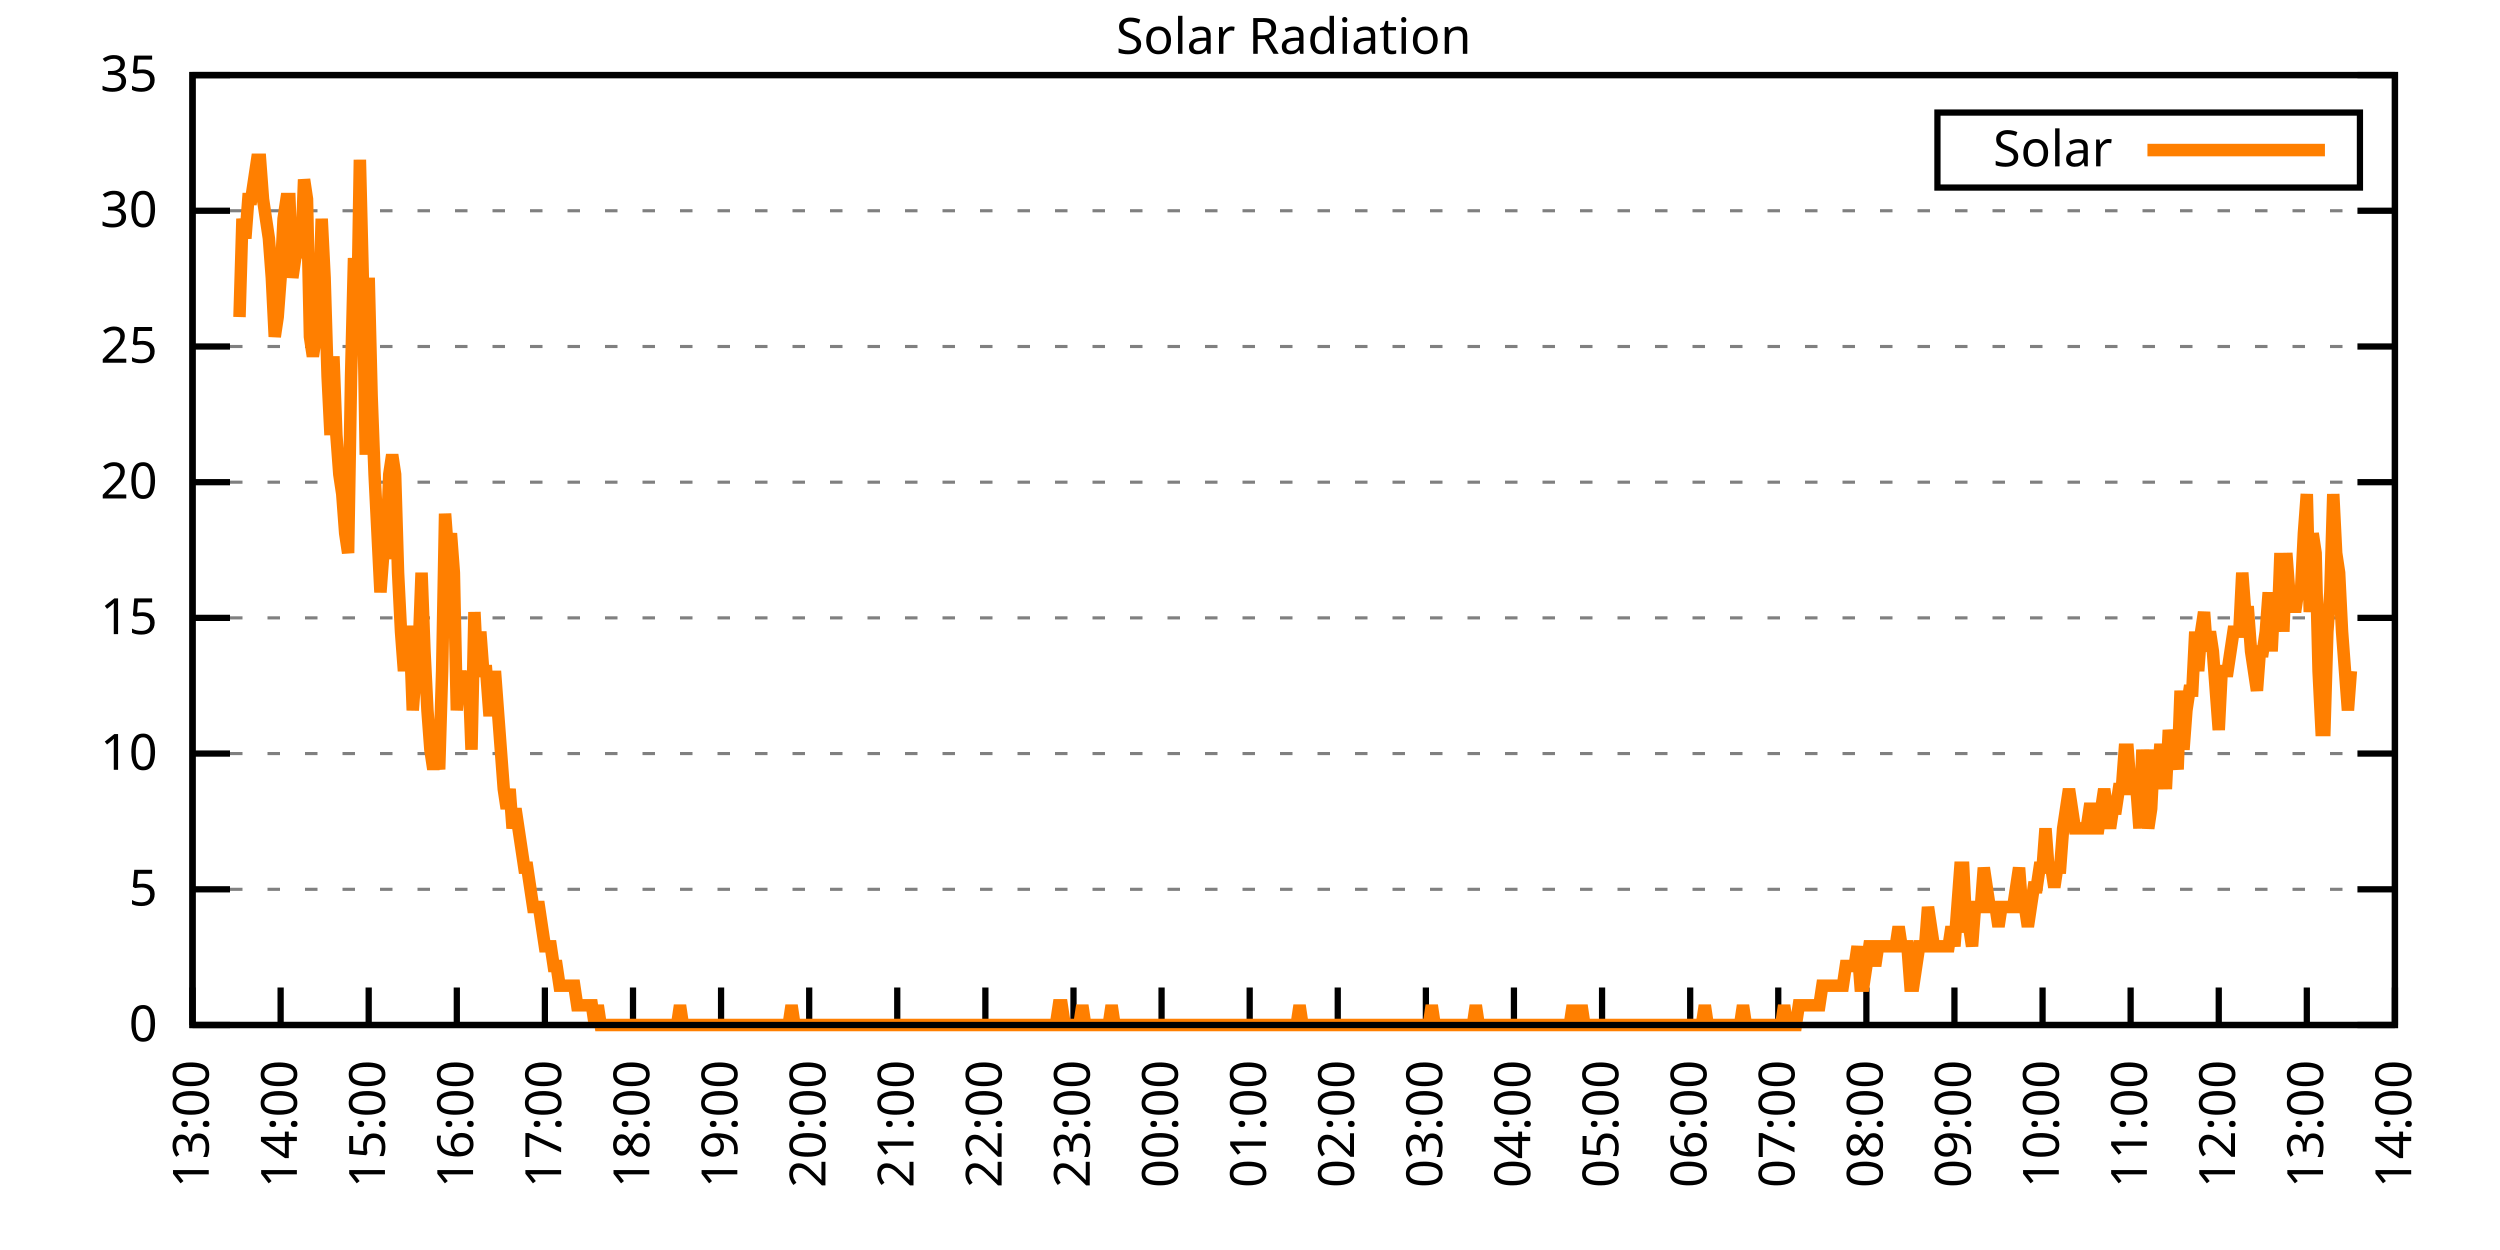
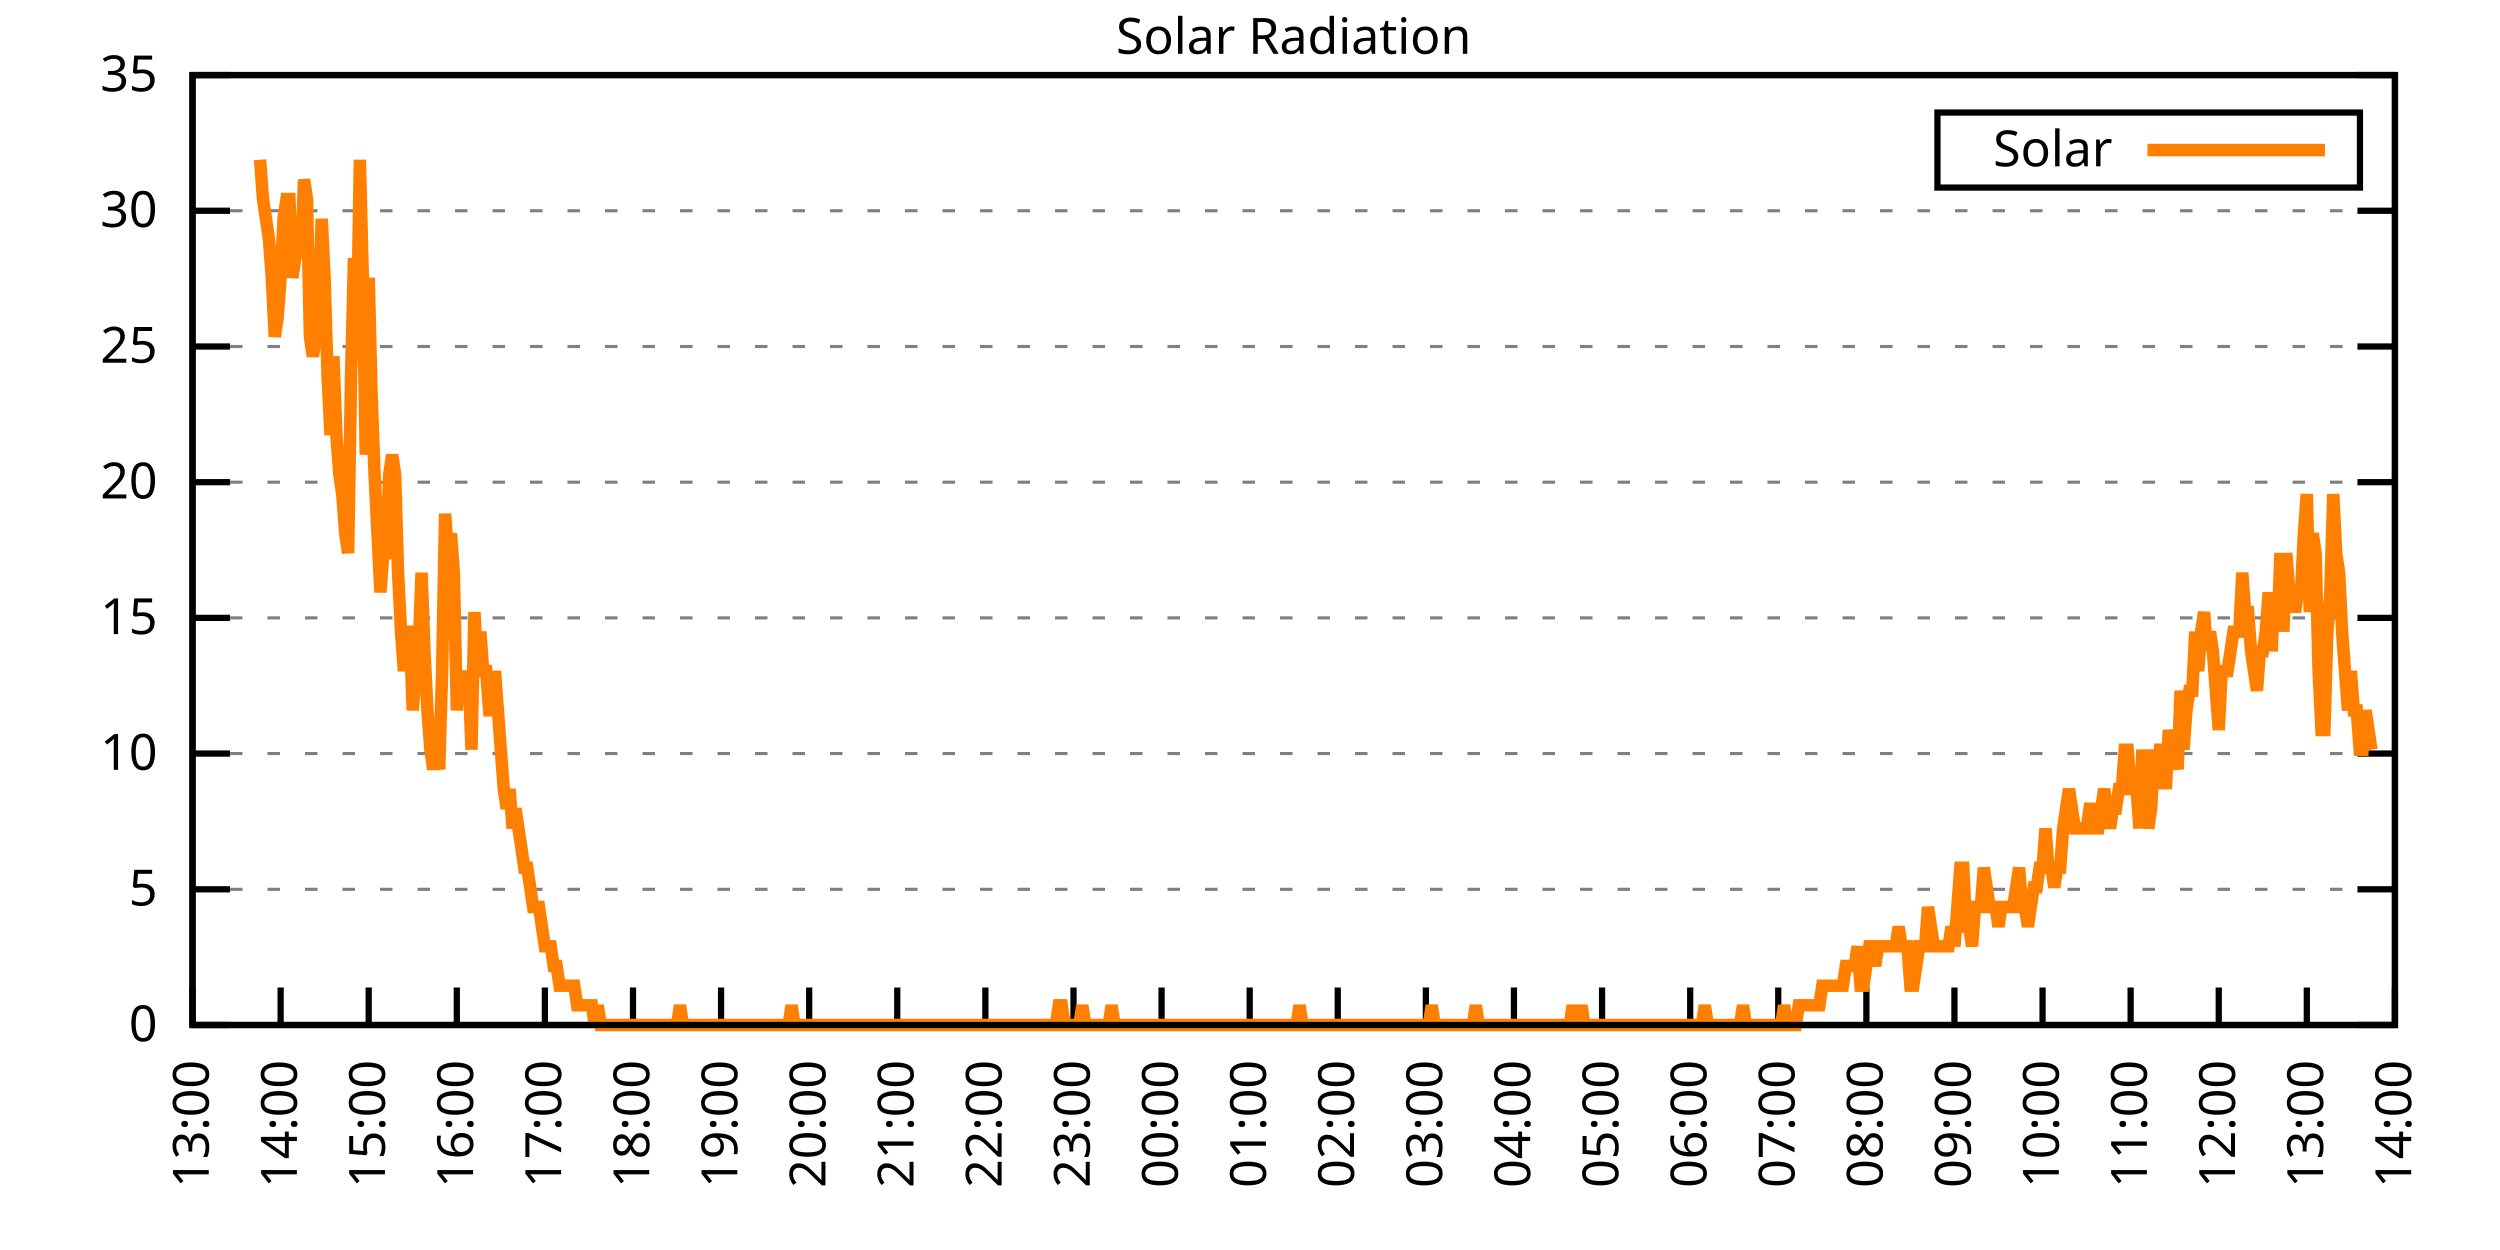
<svg xmlns="http://www.w3.org/2000/svg" xmlns:xlink="http://www.w3.org/1999/xlink" width="400" height="200" viewBox="0 0 400 200">
  <g id="gnuplot_canvas">
    <rect x="0" y="0" width="400" height="200" fill="none" />
    <defs>
      <circle id="gpDot" r="0.5" stroke-width="0.5" stroke="currentColor" />
      <path id="gpPt0" stroke-width="0.333" stroke="currentColor" d="M-1,0 h2 M0,-1 v2" />
      <path id="gpPt1" stroke-width="0.333" stroke="currentColor" d="M-1,-1 L1,1 M1,-1 L-1,1" />
      <path id="gpPt2" stroke-width="0.333" stroke="currentColor" d="M-1,0 L1,0 M0,-1 L0,1 M-1,-1 L1,1 M-1,1 L1,-1" />
      <rect id="gpPt3" stroke-width="0.333" stroke="currentColor" x="-1" y="-1" width="2" height="2" />
      <rect id="gpPt4" stroke-width="0.333" stroke="currentColor" fill="currentColor" x="-1" y="-1" width="2" height="2" />
      <circle id="gpPt5" stroke-width="0.333" stroke="currentColor" cx="0" cy="0" r="1" />
      <use xlink:href="#gpPt5" id="gpPt6" fill="currentColor" stroke="none" />
      <path id="gpPt7" stroke-width="0.333" stroke="currentColor" d="M0,-1.33 L-1.33,0.67 L1.33,0.67 z" />
      <use xlink:href="#gpPt7" id="gpPt8" fill="currentColor" stroke="none" />
      <use xlink:href="#gpPt7" id="gpPt9" stroke="currentColor" transform="rotate(180)" />
      <use xlink:href="#gpPt9" id="gpPt10" fill="currentColor" stroke="none" />
      <use xlink:href="#gpPt3" id="gpPt11" stroke="currentColor" transform="rotate(45)" />
      <use xlink:href="#gpPt11" id="gpPt12" fill="currentColor" stroke="none" />
      <path id="gpPt13" stroke-width="0.333" stroke="currentColor" d="M0,1.330 L1.265,0.411 L0.782,-1.067 L-0.782,-1.076 L-1.265,0.411 z" />
      <use xlink:href="#gpPt13" id="gpPt14" fill="currentColor" stroke="none" />
      <filter id="textbox" filterUnits="objectBoundingBox" x="0" y="0" height="1" width="1">
        <feFlood flood-color="white" flood-opacity="1" result="bgnd" />
        <feComposite in="SourceGraphic" in2="bgnd" operator="atop" />
      </filter>
      <filter id="greybox" filterUnits="objectBoundingBox" x="0" y="0" height="1" width="1">
        <feFlood flood-color="lightgrey" flood-opacity="1" result="grey" />
        <feComposite in="SourceGraphic" in2="grey" operator="atop" />
      </filter>
    </defs>
    <g fill="none" color="white" stroke="currentColor" stroke-width="1.00" stroke-linecap="butt" stroke-linejoin="miter">
</g>
    <g fill="none" color="black" stroke="currentColor" stroke-width="1.00" stroke-linecap="butt" stroke-linejoin="miter">
      <g stroke="none" shape-rendering="crispEdges">
        <polygon fill="rgb(255, 255, 255)" points="30.80,164.00 383.18,164.00 383.18,12.02 30.80,12.02 " />
      </g>
    </g>
    <g fill="none" color="black" stroke="currentColor" stroke-width="1.00" stroke-linecap="butt" stroke-linejoin="miter">
</g>
    <g fill="none" color="black" stroke="black" stroke-width="0.50" stroke-linecap="butt" stroke-linejoin="miter">
</g>
    <g fill="none" color="gray" stroke="currentColor" stroke-width="0.50" stroke-linecap="butt" stroke-linejoin="miter">
      <path stroke="gray" stroke-dasharray="2,4" class="gridline" d="M30.80,164.00 L383.19,164.00  " />
    </g>
    <g fill="none" color="gray" stroke="gray" stroke-width="1.00" stroke-linecap="butt" stroke-linejoin="miter">
</g>
    <g fill="none" color="black" stroke="currentColor" stroke-width="1.00" stroke-linecap="butt" stroke-linejoin="miter">
      <path stroke="black" d="M30.80,164.00 L36.80,164.00 M383.19,164.00 L377.19,164.00  " />
      <g transform="translate(25.20,166.60)" stroke="none" fill="black" font-family="Sans" font-size="8.00" text-anchor="end">
        <text>
          <tspan font-family="Sans"> 0</tspan>
        </text>
      </g>
    </g>
    <g fill="none" color="black" stroke="currentColor" stroke-width="1.00" stroke-linecap="butt" stroke-linejoin="miter">
</g>
    <g fill="none" color="black" stroke="black" stroke-width="0.50" stroke-linecap="butt" stroke-linejoin="miter">
</g>
    <g fill="none" color="gray" stroke="currentColor" stroke-width="0.50" stroke-linecap="butt" stroke-linejoin="miter">
      <path stroke="gray" stroke-dasharray="2,4" class="gridline" d="M30.80,142.29 L383.19,142.29  " />
    </g>
    <g fill="none" color="gray" stroke="gray" stroke-width="1.00" stroke-linecap="butt" stroke-linejoin="miter">
</g>
    <g fill="none" color="black" stroke="currentColor" stroke-width="1.00" stroke-linecap="butt" stroke-linejoin="miter">
      <path stroke="black" d="M30.80,142.29 L36.80,142.29 M383.19,142.29 L377.19,142.29  " />
      <g transform="translate(25.20,144.89)" stroke="none" fill="black" font-family="Sans" font-size="8.00" text-anchor="end">
        <text>
          <tspan font-family="Sans"> 5</tspan>
        </text>
      </g>
    </g>
    <g fill="none" color="black" stroke="currentColor" stroke-width="1.00" stroke-linecap="butt" stroke-linejoin="miter">
</g>
    <g fill="none" color="black" stroke="black" stroke-width="0.50" stroke-linecap="butt" stroke-linejoin="miter">
</g>
    <g fill="none" color="gray" stroke="currentColor" stroke-width="0.50" stroke-linecap="butt" stroke-linejoin="miter">
      <path stroke="gray" stroke-dasharray="2,4" class="gridline" d="M30.80,120.57 L383.19,120.57  " />
    </g>
    <g fill="none" color="gray" stroke="gray" stroke-width="1.00" stroke-linecap="butt" stroke-linejoin="miter">
</g>
    <g fill="none" color="black" stroke="currentColor" stroke-width="1.00" stroke-linecap="butt" stroke-linejoin="miter">
      <path stroke="black" d="M30.80,120.57 L36.80,120.57 M383.19,120.57 L377.19,120.57  " />
      <g transform="translate(25.20,123.17)" stroke="none" fill="black" font-family="Sans" font-size="8.00" text-anchor="end">
        <text>
          <tspan font-family="Sans"> 10</tspan>
        </text>
      </g>
    </g>
    <g fill="none" color="black" stroke="currentColor" stroke-width="1.00" stroke-linecap="butt" stroke-linejoin="miter">
</g>
    <g fill="none" color="black" stroke="black" stroke-width="0.50" stroke-linecap="butt" stroke-linejoin="miter">
</g>
    <g fill="none" color="gray" stroke="currentColor" stroke-width="0.50" stroke-linecap="butt" stroke-linejoin="miter">
      <path stroke="gray" stroke-dasharray="2,4" class="gridline" d="M30.80,98.86 L383.19,98.86  " />
    </g>
    <g fill="none" color="gray" stroke="gray" stroke-width="1.00" stroke-linecap="butt" stroke-linejoin="miter">
</g>
    <g fill="none" color="black" stroke="currentColor" stroke-width="1.00" stroke-linecap="butt" stroke-linejoin="miter">
      <path stroke="black" d="M30.80,98.86 L36.80,98.86 M383.19,98.86 L377.19,98.86  " />
      <g transform="translate(25.20,101.46)" stroke="none" fill="black" font-family="Sans" font-size="8.00" text-anchor="end">
        <text>
          <tspan font-family="Sans"> 15</tspan>
        </text>
      </g>
    </g>
    <g fill="none" color="black" stroke="currentColor" stroke-width="1.00" stroke-linecap="butt" stroke-linejoin="miter">
</g>
    <g fill="none" color="black" stroke="black" stroke-width="0.50" stroke-linecap="butt" stroke-linejoin="miter">
</g>
    <g fill="none" color="gray" stroke="currentColor" stroke-width="0.50" stroke-linecap="butt" stroke-linejoin="miter">
      <path stroke="gray" stroke-dasharray="2,4" class="gridline" d="M30.80,77.15 L383.19,77.15  " />
    </g>
    <g fill="none" color="gray" stroke="gray" stroke-width="1.00" stroke-linecap="butt" stroke-linejoin="miter">
</g>
    <g fill="none" color="black" stroke="currentColor" stroke-width="1.00" stroke-linecap="butt" stroke-linejoin="miter">
      <path stroke="black" d="M30.80,77.15 L36.80,77.15 M383.19,77.15 L377.19,77.15  " />
      <g transform="translate(25.20,79.75)" stroke="none" fill="black" font-family="Sans" font-size="8.00" text-anchor="end">
        <text>
          <tspan font-family="Sans"> 20</tspan>
        </text>
      </g>
    </g>
    <g fill="none" color="black" stroke="currentColor" stroke-width="1.00" stroke-linecap="butt" stroke-linejoin="miter">
</g>
    <g fill="none" color="black" stroke="black" stroke-width="0.50" stroke-linecap="butt" stroke-linejoin="miter">
</g>
    <g fill="none" color="gray" stroke="currentColor" stroke-width="0.50" stroke-linecap="butt" stroke-linejoin="miter">
      <path stroke="gray" stroke-dasharray="2,4" class="gridline" d="M30.80,55.44 L383.19,55.44  " />
    </g>
    <g fill="none" color="gray" stroke="gray" stroke-width="1.00" stroke-linecap="butt" stroke-linejoin="miter">
</g>
    <g fill="none" color="black" stroke="currentColor" stroke-width="1.00" stroke-linecap="butt" stroke-linejoin="miter">
      <path stroke="black" d="M30.80,55.44 L36.80,55.44 M383.19,55.44 L377.19,55.44  " />
      <g transform="translate(25.20,58.04)" stroke="none" fill="black" font-family="Sans" font-size="8.00" text-anchor="end">
        <text>
          <tspan font-family="Sans"> 25</tspan>
        </text>
      </g>
    </g>
    <g fill="none" color="black" stroke="currentColor" stroke-width="1.00" stroke-linecap="butt" stroke-linejoin="miter">
</g>
    <g fill="none" color="black" stroke="black" stroke-width="0.50" stroke-linecap="butt" stroke-linejoin="miter">
</g>
    <g fill="none" color="gray" stroke="currentColor" stroke-width="0.50" stroke-linecap="butt" stroke-linejoin="miter">
      <path stroke="gray" stroke-dasharray="2,4" class="gridline" d="M30.80,33.72 L383.19,33.72  " />
    </g>
    <g fill="none" color="gray" stroke="gray" stroke-width="1.00" stroke-linecap="butt" stroke-linejoin="miter">
</g>
    <g fill="none" color="black" stroke="currentColor" stroke-width="1.00" stroke-linecap="butt" stroke-linejoin="miter">
      <path stroke="black" d="M30.80,33.72 L36.80,33.72 M383.19,33.72 L377.19,33.72  " />
      <g transform="translate(25.20,36.32)" stroke="none" fill="black" font-family="Sans" font-size="8.00" text-anchor="end">
        <text>
          <tspan font-family="Sans"> 30</tspan>
        </text>
      </g>
    </g>
    <g fill="none" color="black" stroke="currentColor" stroke-width="1.00" stroke-linecap="butt" stroke-linejoin="miter">
</g>
    <g fill="none" color="black" stroke="black" stroke-width="0.50" stroke-linecap="butt" stroke-linejoin="miter">
</g>
    <g fill="none" color="gray" stroke="currentColor" stroke-width="0.50" stroke-linecap="butt" stroke-linejoin="miter">
      <path stroke="gray" stroke-dasharray="2,4" class="gridline" d="M30.80,12.01 L383.19,12.01  " />
    </g>
    <g fill="none" color="gray" stroke="gray" stroke-width="1.00" stroke-linecap="butt" stroke-linejoin="miter">
</g>
    <g fill="none" color="black" stroke="currentColor" stroke-width="1.00" stroke-linecap="butt" stroke-linejoin="miter">
      <path stroke="black" d="M30.80,12.01 L36.80,12.01 M383.19,12.01 L377.19,12.01  " />
      <g transform="translate(25.20,14.61)" stroke="none" fill="black" font-family="Sans" font-size="8.00" text-anchor="end">
        <text>
          <tspan font-family="Sans"> 35</tspan>
        </text>
      </g>
    </g>
    <g fill="none" color="black" stroke="currentColor" stroke-width="1.00" stroke-linecap="butt" stroke-linejoin="miter">
      <path stroke="black" d="M30.80,164.00 L30.80,158.00  " />
      <g transform="translate(33.40,169.60) rotate(270.00)" stroke="none" fill="black" font-family="Sans" font-size="8.00" text-anchor="end">
        <text>
          <tspan font-family="Sans">13:00</tspan>
        </text>
      </g>
    </g>
    <g fill="none" color="black" stroke="currentColor" stroke-width="1.00" stroke-linecap="butt" stroke-linejoin="miter">
      <path stroke="black" d="M44.90,164.00 L44.90,158.00  " />
      <g transform="translate(47.50,169.60) rotate(270.00)" stroke="none" fill="black" font-family="Sans" font-size="8.00" text-anchor="end">
        <text>
          <tspan font-family="Sans">14:00</tspan>
        </text>
      </g>
    </g>
    <g fill="none" color="black" stroke="currentColor" stroke-width="1.00" stroke-linecap="butt" stroke-linejoin="miter">
      <path stroke="black" d="M58.99,164.00 L58.99,158.00  " />
      <g transform="translate(61.59,169.60) rotate(270.00)" stroke="none" fill="black" font-family="Sans" font-size="8.00" text-anchor="end">
        <text>
          <tspan font-family="Sans">15:00</tspan>
        </text>
      </g>
    </g>
    <g fill="none" color="black" stroke="currentColor" stroke-width="1.00" stroke-linecap="butt" stroke-linejoin="miter">
      <path stroke="black" d="M73.09,164.00 L73.09,158.00  " />
      <g transform="translate(75.69,169.60) rotate(270.00)" stroke="none" fill="black" font-family="Sans" font-size="8.00" text-anchor="end">
        <text>
          <tspan font-family="Sans">16:00</tspan>
        </text>
      </g>
    </g>
    <g fill="none" color="black" stroke="currentColor" stroke-width="1.00" stroke-linecap="butt" stroke-linejoin="miter">
      <path stroke="black" d="M87.18,164.00 L87.18,158.00  " />
      <g transform="translate(89.78,169.60) rotate(270.00)" stroke="none" fill="black" font-family="Sans" font-size="8.00" text-anchor="end">
        <text>
          <tspan font-family="Sans">17:00</tspan>
        </text>
      </g>
    </g>
    <g fill="none" color="black" stroke="currentColor" stroke-width="1.00" stroke-linecap="butt" stroke-linejoin="miter">
      <path stroke="black" d="M101.28,164.00 L101.28,158.00  " />
      <g transform="translate(103.88,169.60) rotate(270.00)" stroke="none" fill="black" font-family="Sans" font-size="8.00" text-anchor="end">
        <text>
          <tspan font-family="Sans">18:00</tspan>
        </text>
      </g>
    </g>
    <g fill="none" color="black" stroke="currentColor" stroke-width="1.00" stroke-linecap="butt" stroke-linejoin="miter">
      <path stroke="black" d="M115.37,164.00 L115.37,158.00  " />
      <g transform="translate(117.97,169.60) rotate(270.00)" stroke="none" fill="black" font-family="Sans" font-size="8.00" text-anchor="end">
        <text>
          <tspan font-family="Sans">19:00</tspan>
        </text>
      </g>
    </g>
    <g fill="none" color="black" stroke="currentColor" stroke-width="1.00" stroke-linecap="butt" stroke-linejoin="miter">
      <path stroke="black" d="M129.47,164.00 L129.47,158.00  " />
      <g transform="translate(132.07,169.60) rotate(270.00)" stroke="none" fill="black" font-family="Sans" font-size="8.00" text-anchor="end">
        <text>
          <tspan font-family="Sans">20:00</tspan>
        </text>
      </g>
    </g>
    <g fill="none" color="black" stroke="currentColor" stroke-width="1.00" stroke-linecap="butt" stroke-linejoin="miter">
      <path stroke="black" d="M143.56,164.00 L143.56,158.00  " />
      <g transform="translate(146.16,169.60) rotate(270.00)" stroke="none" fill="black" font-family="Sans" font-size="8.00" text-anchor="end">
        <text>
          <tspan font-family="Sans">21:00</tspan>
        </text>
      </g>
    </g>
    <g fill="none" color="black" stroke="currentColor" stroke-width="1.00" stroke-linecap="butt" stroke-linejoin="miter">
      <path stroke="black" d="M157.66,164.00 L157.66,158.00  " />
      <g transform="translate(160.26,169.60) rotate(270.00)" stroke="none" fill="black" font-family="Sans" font-size="8.00" text-anchor="end">
        <text>
          <tspan font-family="Sans">22:00</tspan>
        </text>
      </g>
    </g>
    <g fill="none" color="black" stroke="currentColor" stroke-width="1.00" stroke-linecap="butt" stroke-linejoin="miter">
      <path stroke="black" d="M171.76,164.00 L171.76,158.00  " />
      <g transform="translate(174.36,169.60) rotate(270.00)" stroke="none" fill="black" font-family="Sans" font-size="8.00" text-anchor="end">
        <text>
          <tspan font-family="Sans">23:00</tspan>
        </text>
      </g>
    </g>
    <g fill="none" color="black" stroke="currentColor" stroke-width="1.00" stroke-linecap="butt" stroke-linejoin="miter">
      <path stroke="black" d="M185.85,164.00 L185.85,158.00  " />
      <g transform="translate(188.45,169.60) rotate(270.00)" stroke="none" fill="black" font-family="Sans" font-size="8.00" text-anchor="end">
        <text>
          <tspan font-family="Sans">00:00</tspan>
        </text>
      </g>
    </g>
    <g fill="none" color="black" stroke="currentColor" stroke-width="1.00" stroke-linecap="butt" stroke-linejoin="miter">
      <path stroke="black" d="M199.95,164.00 L199.95,158.00  " />
      <g transform="translate(202.55,169.60) rotate(270.00)" stroke="none" fill="black" font-family="Sans" font-size="8.00" text-anchor="end">
        <text>
          <tspan font-family="Sans">01:00</tspan>
        </text>
      </g>
    </g>
    <g fill="none" color="black" stroke="currentColor" stroke-width="1.00" stroke-linecap="butt" stroke-linejoin="miter">
      <path stroke="black" d="M214.04,164.00 L214.04,158.00  " />
      <g transform="translate(216.64,169.60) rotate(270.00)" stroke="none" fill="black" font-family="Sans" font-size="8.00" text-anchor="end">
        <text>
          <tspan font-family="Sans">02:00</tspan>
        </text>
      </g>
    </g>
    <g fill="none" color="black" stroke="currentColor" stroke-width="1.00" stroke-linecap="butt" stroke-linejoin="miter">
      <path stroke="black" d="M228.14,164.00 L228.14,158.00  " />
      <g transform="translate(230.74,169.60) rotate(270.00)" stroke="none" fill="black" font-family="Sans" font-size="8.00" text-anchor="end">
        <text>
          <tspan font-family="Sans">03:00</tspan>
        </text>
      </g>
    </g>
    <g fill="none" color="black" stroke="currentColor" stroke-width="1.00" stroke-linecap="butt" stroke-linejoin="miter">
      <path stroke="black" d="M242.23,164.00 L242.23,158.00  " />
      <g transform="translate(244.83,169.60) rotate(270.00)" stroke="none" fill="black" font-family="Sans" font-size="8.00" text-anchor="end">
        <text>
          <tspan font-family="Sans">04:00</tspan>
        </text>
      </g>
    </g>
    <g fill="none" color="black" stroke="currentColor" stroke-width="1.00" stroke-linecap="butt" stroke-linejoin="miter">
      <path stroke="black" d="M256.33,164.00 L256.33,158.00  " />
      <g transform="translate(258.93,169.60) rotate(270.00)" stroke="none" fill="black" font-family="Sans" font-size="8.00" text-anchor="end">
        <text>
          <tspan font-family="Sans">05:00</tspan>
        </text>
      </g>
    </g>
    <g fill="none" color="black" stroke="currentColor" stroke-width="1.00" stroke-linecap="butt" stroke-linejoin="miter">
      <path stroke="black" d="M270.43,164.00 L270.43,158.00  " />
      <g transform="translate(273.03,169.60) rotate(270.00)" stroke="none" fill="black" font-family="Sans" font-size="8.00" text-anchor="end">
        <text>
          <tspan font-family="Sans">06:00</tspan>
        </text>
      </g>
    </g>
    <g fill="none" color="black" stroke="currentColor" stroke-width="1.00" stroke-linecap="butt" stroke-linejoin="miter">
      <path stroke="black" d="M284.52,164.00 L284.52,158.00  " />
      <g transform="translate(287.12,169.60) rotate(270.00)" stroke="none" fill="black" font-family="Sans" font-size="8.00" text-anchor="end">
        <text>
          <tspan font-family="Sans">07:00</tspan>
        </text>
      </g>
    </g>
    <g fill="none" color="black" stroke="currentColor" stroke-width="1.00" stroke-linecap="butt" stroke-linejoin="miter">
      <path stroke="black" d="M298.62,164.00 L298.62,158.00  " />
      <g transform="translate(301.22,169.60) rotate(270.00)" stroke="none" fill="black" font-family="Sans" font-size="8.00" text-anchor="end">
        <text>
          <tspan font-family="Sans">08:00</tspan>
        </text>
      </g>
    </g>
    <g fill="none" color="black" stroke="currentColor" stroke-width="1.00" stroke-linecap="butt" stroke-linejoin="miter">
      <path stroke="black" d="M312.71,164.00 L312.71,158.00  " />
      <g transform="translate(315.31,169.60) rotate(270.00)" stroke="none" fill="black" font-family="Sans" font-size="8.00" text-anchor="end">
        <text>
          <tspan font-family="Sans">09:00</tspan>
        </text>
      </g>
    </g>
    <g fill="none" color="black" stroke="currentColor" stroke-width="1.00" stroke-linecap="butt" stroke-linejoin="miter">
      <path stroke="black" d="M326.81,164.00 L326.81,158.00  " />
      <g transform="translate(329.41,169.60) rotate(270.00)" stroke="none" fill="black" font-family="Sans" font-size="8.00" text-anchor="end">
        <text>
          <tspan font-family="Sans">10:00</tspan>
        </text>
      </g>
    </g>
    <g fill="none" color="black" stroke="currentColor" stroke-width="1.00" stroke-linecap="butt" stroke-linejoin="miter">
      <path stroke="black" d="M340.90,164.00 L340.90,158.00  " />
      <g transform="translate(343.50,169.60) rotate(270.00)" stroke="none" fill="black" font-family="Sans" font-size="8.00" text-anchor="end">
        <text>
          <tspan font-family="Sans">11:00</tspan>
        </text>
      </g>
    </g>
    <g fill="none" color="black" stroke="currentColor" stroke-width="1.00" stroke-linecap="butt" stroke-linejoin="miter">
      <path stroke="black" d="M355.00,164.00 L355.00,158.00  " />
      <g transform="translate(357.60,169.60) rotate(270.00)" stroke="none" fill="black" font-family="Sans" font-size="8.00" text-anchor="end">
        <text>
          <tspan font-family="Sans">12:00</tspan>
        </text>
      </g>
    </g>
    <g fill="none" color="black" stroke="currentColor" stroke-width="1.00" stroke-linecap="butt" stroke-linejoin="miter">
      <path stroke="black" d="M369.09,164.00 L369.09,158.00  " />
      <g transform="translate(371.69,169.60) rotate(270.00)" stroke="none" fill="black" font-family="Sans" font-size="8.00" text-anchor="end">
        <text>
          <tspan font-family="Sans">13:00</tspan>
        </text>
      </g>
    </g>
    <g fill="none" color="black" stroke="currentColor" stroke-width="1.00" stroke-linecap="butt" stroke-linejoin="miter">
      <path stroke="black" d="M383.19,164.00 L383.19,158.00  " />
      <g transform="translate(385.79,169.60) rotate(270.00)" stroke="none" fill="black" font-family="Sans" font-size="8.00" text-anchor="end">
        <text>
          <tspan font-family="Sans">14:00</tspan>
        </text>
      </g>
    </g>
    <g fill="none" color="black" stroke="currentColor" stroke-width="1.00" stroke-linecap="butt" stroke-linejoin="miter">
</g>
    <g fill="none" color="black" stroke="currentColor" stroke-width="1.00" stroke-linecap="butt" stroke-linejoin="miter">
      <path stroke="black" d="M30.80,12.01 L30.80,164.00 L383.19,164.00 L383.19,12.01 L30.80,12.01 Z  " />
    </g>
    <g fill="none" color="black" stroke="currentColor" stroke-width="1.00" stroke-linecap="butt" stroke-linejoin="miter">
</g>
    <g fill="none" color="black" stroke="currentColor" stroke-width="1.00" stroke-linecap="butt" stroke-linejoin="miter">
      <path stroke="black" d="M309.99,30.01 L309.99,18.01 L377.59,18.01 L377.59,30.01 L309.99,30.01 Z  " />
    </g>
    <g id="Solar_Radiation_plot_1">
      <g fill="none" color="white" stroke="black" stroke-width="2.00" stroke-linecap="butt" stroke-linejoin="miter">
</g>
      <g fill="none" color="black" stroke="currentColor" stroke-width="2.00" stroke-linecap="butt" stroke-linejoin="miter">
        <g transform="translate(337.99,26.61)" stroke="none" fill="black" font-family="Sans" font-size="8.00" text-anchor="end">
          <text>
            <tspan font-family="Sans">Solar</tspan>
          </text>
        </g>
      </g>
      <g fill="none" color="black" stroke="currentColor" stroke-width="2.00" stroke-linecap="butt" stroke-linejoin="miter">
-         <path stroke="rgb(255, 127,   0)" d="M343.59,24.01 L371.99,24.01 M38.32,50.73 L38.79,35.00 L39.26,38.15 L39.73,31.85 L40.20,31.85 L40.67,28.71   L41.14,25.56 L41.61,25.56 L42.08,31.85 L42.55,35.00 L43.02,38.15 L43.49,44.44 L43.96,53.88 L44.43,50.73   L44.90,44.44 L45.37,35.00 L45.84,31.85 L46.31,31.85 L46.78,44.44 L47.24,41.29 L47.71,38.15 L48.18,41.29   L48.65,28.71 L49.12,31.85 L49.59,53.88 L50.06,57.02 L50.53,53.88 L51.00,50.73 L51.47,35.00 L51.94,44.44   L52.41,60.17 L52.88,69.61 L53.35,57.02 L53.82,69.61 L54.29,75.90 L54.76,79.05 L55.23,85.34 L55.70,88.49   L56.17,60.17 L56.64,41.29 L57.11,53.88 L57.58,25.56 L58.05,44.44 L58.52,72.76 L58.99,44.44 L59.46,63.32   L59.93,75.90 L60.40,85.34 L60.87,94.78 L61.34,88.49 L61.81,88.49 L62.28,75.90 L62.75,72.76 L63.22,75.90   L63.69,91.63 L64.16,101.07 L64.63,107.37 L65.10,101.07 L65.57,101.07 L66.04,113.66 L66.51,107.37 L66.98,104.22   L67.45,91.63 L67.92,104.22 L68.39,113.66 L68.86,119.95 L69.33,123.10 L69.80,119.95 L70.27,123.10 L70.74,107.37   L71.21,82.19 L71.68,88.49 L72.15,85.34 L72.62,91.63 L73.09,113.66 L73.56,107.37 L74.03,110.51 L74.50,110.51   L74.97,107.37 L75.44,119.95 L75.91,97.93 L76.38,107.37 L76.85,101.07 L77.32,107.37 L77.79,107.37 L78.26,113.66   L78.73,113.66 L79.19,107.37 L79.66,113.66 L80.13,119.95 L80.60,126.24 L81.07,129.39 L81.54,126.24 L82.01,132.54   L82.48,129.39 L82.95,132.54 L83.42,135.68 L83.89,138.83 L84.36,138.83 L84.83,141.98 L85.30,145.12 L85.77,145.12   L86.24,145.12 L86.71,148.27 L87.18,151.41 L87.65,151.41 L88.12,151.41 L88.59,154.56 L89.06,154.56 L89.53,157.71   L90.00,157.71 L90.47,157.71 L90.94,157.71 L91.41,157.71 L91.88,157.71 L92.35,160.85 L92.82,160.85 L93.29,160.85   L93.76,160.85 L94.23,160.85 L94.70,160.85 L95.17,164.00 L95.64,160.85 L96.11,164.00 L96.58,164.00 L97.05,164.00   L97.52,164.00 L97.99,164.00 L98.46,164.00 L98.93,164.00 L99.40,164.00 L99.87,164.00 L100.34,164.00 L100.81,164.00   L101.28,164.00 L101.75,164.00 L102.22,164.00 L102.69,164.00 L103.16,164.00 L103.63,164.00 L104.10,164.00 L104.57,164.00   L105.04,164.00 L105.51,164.00 L105.98,164.00 L106.45,164.00 L106.92,164.00 L107.39,164.00 L107.86,164.00 L108.33,164.00   L108.80,160.85 L109.27,164.00 L109.74,164.00 L110.21,164.00 L110.68,164.00 L111.14,164.00 L111.61,164.00 L112.08,164.00   L112.55,164.00 L113.02,164.00 L113.49,164.00 L113.96,164.00 L114.43,164.00 L114.90,164.00 L115.37,164.00 L115.84,164.00   L116.31,164.00 L116.78,164.00 L117.25,164.00 L117.72,164.00 L118.19,164.00 L118.66,164.00 L119.13,164.00 L119.60,164.00   L120.07,164.00 L120.54,164.00 L121.01,164.00 L121.48,164.00 L121.95,164.00 L122.42,164.00 L122.89,164.00 L123.36,164.00   L123.83,164.00 L124.30,164.00 L124.77,164.00 L125.24,164.00 L125.71,164.00 L126.18,164.00 L126.65,160.85 L127.12,164.00   L127.59,164.00 L128.06,164.00 L128.53,164.00 L129.00,164.00 L129.47,164.00 L129.94,164.00 L130.41,164.00 L130.88,164.00   L131.35,164.00 L131.82,164.00 L132.29,164.00 L132.76,164.00 L133.23,164.00 L133.70,164.00 L134.17,164.00 L134.64,164.00   L135.11,164.00 L135.58,164.00 L136.05,164.00 L136.52,164.00 L136.99,164.00 L137.46,164.00 L137.93,164.00 L138.40,164.00   L138.87,164.00 L139.34,164.00 L139.81,164.00 L140.28,164.00 L140.75,164.00 L141.22,164.00 L141.69,164.00 L142.16,164.00   L142.63,164.00 L143.09,164.00 L143.56,164.00 L144.03,164.00 L144.50,164.00 L144.97,164.00 L145.44,164.00 L145.91,164.00   L146.38,164.00 L146.85,164.00 L147.32,164.00 L147.79,164.00 L148.26,164.00 L148.73,164.00 L149.20,164.00 L149.67,164.00   L150.14,164.00 L150.61,164.00 L151.08,164.00 L151.55,164.00 L152.02,164.00 L152.49,164.00 L152.96,164.00 L153.43,164.00   L153.90,164.00 L154.37,164.00 L154.84,164.00 L155.31,164.00 L155.78,164.00 L156.25,164.00 L156.72,164.00 L157.19,164.00   L157.66,164.00 L158.13,164.00 L158.60,164.00 L159.07,164.00 L159.54,164.00 L160.01,164.00 L160.48,164.00 L160.95,164.00   L161.42,164.00 L161.89,164.00 L162.36,164.00 L162.83,164.00 L163.30,164.00 L163.77,164.00 L164.24,164.00 L164.71,164.00   L165.18,164.00 L165.65,164.00 L166.12,164.00 L166.59,164.00 L167.06,164.00 L167.53,164.00 L168.00,164.00 L168.47,164.00   L168.94,164.00 L169.41,160.85 L169.88,160.85 L170.35,164.00 L170.82,164.00 L171.29,164.00 L171.76,164.00 L172.23,164.00   L172.70,164.00 L173.17,160.85 L173.64,164.00 L174.11,164.00 L174.58,164.00 L175.04,164.00 L175.51,164.00 L175.98,164.00   L176.45,164.00 L176.92,164.00 L177.39,164.00 L177.86,160.85 L178.33,164.00 L178.80,164.00 L179.27,164.00 L179.74,164.00   L180.21,164.00 L180.68,164.00 L181.15,164.00 L181.62,164.00 L182.09,164.00 L182.56,164.00 L183.03,164.00 L183.50,164.00   L183.97,164.00 L184.44,164.00 L184.91,164.00 L185.38,164.00 L185.85,164.00 L186.32,164.00 L186.79,164.00 L187.26,164.00   L187.73,164.00 L188.20,164.00 L188.67,164.00 L189.14,164.00 L189.61,164.00 L190.08,164.00 L190.55,164.00 L191.02,164.00   L191.49,164.00 L191.96,164.00 L192.43,164.00 L192.90,164.00 L193.37,164.00 L193.84,164.00 L194.31,164.00 L194.78,164.00   L195.25,164.00 L195.72,164.00 L196.19,164.00 L196.66,164.00 L197.13,164.00 L197.60,164.00 L198.07,164.00 L198.54,164.00   L199.01,164.00 L199.48,164.00 L199.95,164.00 L200.42,164.00 L200.89,164.00 L201.36,164.00 L201.83,164.00 L202.30,164.00   L202.77,164.00 L203.24,164.00 L203.71,164.00 L204.18,164.00 L204.65,164.00 L205.12,164.00 L205.59,164.00 L206.06,164.00   L206.53,164.00 L207.00,164.00 L207.46,164.00 L207.93,160.85 L208.40,164.00 L208.87,164.00 L209.34,164.00 L209.81,164.00   L210.28,164.00 L210.75,164.00 L211.22,164.00 L211.69,164.00 L212.16,164.00 L212.63,164.00 L213.10,164.00 L213.57,164.00   L214.04,164.00 L214.51,164.00 L214.98,164.00 L215.45,164.00 L215.92,164.00 L216.39,164.00 L216.86,164.00 L217.33,164.00   L217.80,164.00 L218.27,164.00 L218.74,164.00 L219.21,164.00 L219.68,164.00 L220.15,164.00 L220.62,164.00 L221.09,164.00   L221.56,164.00 L222.03,164.00 L222.50,164.00 L222.97,164.00 L223.44,164.00 L223.91,164.00 L224.38,164.00 L224.85,164.00   L225.32,164.00 L225.79,164.00 L226.26,164.00 L226.73,164.00 L227.20,164.00 L227.67,164.00 L228.14,164.00 L228.61,164.00   L229.08,160.85 L229.55,164.00 L230.02,164.00 L230.49,164.00 L230.96,164.00 L231.43,164.00 L231.90,164.00 L232.37,164.00   L232.84,164.00 L233.31,164.00 L233.78,164.00 L234.25,164.00 L234.72,164.00 L235.19,164.00 L235.66,164.00 L236.13,160.85   L236.60,164.00 L237.07,164.00 L237.54,164.00 L238.01,164.00 L238.48,164.00 L238.95,164.00 L239.41,164.00 L239.88,164.00   L240.35,164.00 L240.82,164.00 L241.29,164.00 L241.76,164.00 L242.23,164.00 L242.70,164.00 L243.17,164.00 L243.64,164.00   L244.11,164.00 L244.58,164.00 L245.05,164.00 L245.52,164.00 L245.99,164.00 L246.46,164.00 L246.93,164.00 L247.40,164.00   L247.87,164.00 L248.34,164.00 L248.81,164.00 L249.28,164.00 L249.75,164.00 L250.22,164.00 L250.69,164.00 L251.16,164.00   L251.63,160.85 L252.10,164.00 L252.57,164.00 L253.04,160.85 L253.51,164.00 L253.98,164.00 L254.45,164.00 L254.92,164.00   L255.39,164.00 L255.86,164.00 L256.33,164.00 L256.80,164.00 L257.27,164.00 L257.74,164.00 L258.21,164.00 L258.68,164.00   L259.15,164.00 L259.62,164.00 L260.09,164.00 L260.56,164.00 L261.03,164.00 L261.50,164.00 L261.97,164.00 L262.44,164.00   L262.91,164.00 L263.38,164.00 L263.85,164.00 L264.32,164.00 L264.79,164.00 L265.26,164.00 L265.73,164.00 L266.20,164.00   L266.67,164.00 L267.14,164.00 L267.61,164.00 L268.08,164.00 L268.55,164.00 L269.02,164.00 L269.49,164.00 L269.96,164.00   L270.43,164.00 L270.90,164.00 L271.36,164.00 L271.83,164.00 L272.30,164.00 L272.77,160.85 L273.24,164.00 L273.71,164.00   L274.18,164.00 L274.65,164.00 L275.12,164.00 L275.59,164.00 L276.06,164.00 L276.53,164.00 L277.00,164.00 L277.47,164.00   L277.94,164.00 L278.41,164.00 L278.88,160.85 L279.35,164.00 L279.82,164.00 L280.29,164.00 L280.76,164.00 L281.23,164.00   L281.70,164.00 L282.17,164.00 L282.64,164.00 L283.11,164.00 L283.58,164.00 L284.05,164.00 L284.52,164.00 L284.99,164.00   L285.46,160.85 L285.93,164.00 L286.40,164.00 L286.87,164.00 L287.34,164.00 L287.81,160.85 L288.28,160.85 L288.75,160.85   L289.22,160.85 L289.69,160.85 L290.16,160.85 L290.63,160.85 L291.10,160.85 L291.57,157.71 L292.04,157.71 L292.51,157.71   L292.98,157.71 L293.45,157.71 L293.92,157.71 L294.39,157.71 L294.86,157.71 L295.33,154.56 L295.80,154.56 L296.27,154.56   L296.74,154.56 L297.21,151.41 L297.68,157.71 L298.15,157.71 L298.62,154.56 L299.09,151.41 L299.56,151.41 L300.03,154.56   L300.50,151.41 L300.97,151.41 L301.44,151.41 L301.91,151.41 L302.38,151.41 L302.85,151.41 L303.31,151.41 L303.78,148.27   L304.25,151.41 L304.72,151.41 L305.19,151.41 L305.66,157.71 L306.13,157.71 L306.60,154.56 L307.07,151.41 L307.54,151.41   L308.01,151.41 L308.48,145.12 L308.95,148.27 L309.42,151.41 L309.89,151.41 L310.36,151.41 L310.83,151.41 L311.30,151.41   L311.77,151.41 L312.24,148.27 L312.71,151.41 L313.18,145.12 L313.65,138.83 L314.12,138.83 L314.59,148.27 L315.06,148.27   L315.53,151.41 L316.00,145.12 L316.47,145.12 L316.94,145.12 L317.41,138.83 L317.88,141.98 L318.35,145.12 L318.82,145.12   L319.29,145.12 L319.76,148.27 L320.23,145.12 L320.70,145.12 L321.17,145.12 L321.64,145.12 L322.11,145.12 L322.58,141.98   L323.05,138.83 L323.52,145.12 L323.99,145.12 L324.46,148.27 L324.93,145.12 L325.40,141.98 L325.87,141.98 L326.34,138.83   L326.81,138.83 L327.28,132.54 L327.75,138.83 L328.22,138.83 L328.69,141.98 L329.16,138.83 L329.63,138.83 L330.10,132.54   L330.57,129.39 L331.04,126.24 L331.51,129.39 L331.98,132.54 L332.45,132.54 L332.92,132.54 L333.39,132.54 L333.86,132.54   L334.33,129.39 L334.80,129.39 L335.26,132.54 L335.73,132.54 L336.20,129.39 L336.67,126.24 L337.14,129.39 L337.61,132.54   L338.08,129.39 L338.55,129.39 L339.02,126.24 L339.49,126.24 L339.96,119.95 L340.43,119.95 L340.90,126.24 L341.37,126.24   L341.84,126.24 L342.31,132.54 L342.78,119.95 L343.25,126.24 L343.72,132.54 L344.19,129.39 L344.66,119.95 L345.13,126.24   L345.60,119.95 L346.07,119.95 L346.54,126.24 L347.01,116.80 L347.48,119.95 L347.95,119.95 L348.42,123.10 L348.89,110.51   L349.36,119.95 L349.83,113.66 L350.30,110.51 L350.77,110.51 L351.24,101.07 L351.71,107.37 L352.18,101.07 L352.65,97.93   L353.12,104.22 L353.59,101.07 L354.06,104.22 L354.53,110.51 L355.00,116.80 L355.47,107.37 L355.94,107.37 L356.41,107.37   L356.88,104.22 L357.35,101.07 L357.82,101.07 L358.29,101.07 L358.76,91.63 L359.23,97.93 L359.70,97.93 L360.17,104.22   L360.64,107.37 L361.11,110.51 L361.58,104.22 L362.05,104.22 L362.52,101.07 L362.99,94.78 L363.46,104.22 L363.93,94.78   L364.40,101.07 L364.87,88.49 L365.34,101.07 L365.81,88.49 L366.28,94.78 L366.75,94.78 L367.21,97.93 L367.68,94.78   L368.15,94.78 L368.62,85.34 L369.09,79.05 L369.56,97.93 L370.03,85.34 L370.50,88.49 L370.97,107.37 L371.44,116.80   L371.91,116.80 L372.38,101.07 L372.85,94.78 L373.32,79.05 L373.79,88.49 L374.26,91.63 L374.73,101.07 L375.20,107.37   L375.67,113.66 L376.14,107.37  " />
+         <path stroke="rgb(255, 127,   0)" d="M343.59,24.01 L371.99,24.01 M41.61,25.56 L42.08,31.85 L42.55,35.00 L43.02,38.15 L43.49,44.44 L43.96,53.88   L44.43,50.73 L44.90,44.44 L45.37,35.00 L45.84,31.85 L46.31,31.85 L46.78,44.44 L47.24,41.29 L47.71,38.15   L48.18,41.29 L48.65,28.71 L49.12,31.85 L49.59,53.88 L50.06,57.02 L50.53,53.88 L51.00,50.73 L51.47,35.00   L51.94,44.44 L52.41,60.17 L52.88,69.61 L53.35,57.02 L53.82,69.61 L54.29,75.90 L54.76,79.05 L55.23,85.34   L55.70,88.49 L56.17,60.17 L56.64,41.29 L57.11,53.88 L57.58,25.56 L58.05,44.44 L58.52,72.76 L58.99,44.44   L59.46,63.32 L59.93,75.90 L60.40,85.34 L60.87,94.78 L61.34,88.49 L61.81,88.49 L62.28,75.90 L62.75,72.76   L63.22,75.90 L63.69,91.63 L64.16,101.07 L64.63,107.37 L65.10,101.07 L65.57,101.07 L66.04,113.66 L66.51,107.37   L66.98,104.22 L67.45,91.63 L67.92,104.22 L68.39,113.66 L68.86,119.95 L69.33,123.10 L69.80,119.95 L70.27,123.10   L70.74,107.37 L71.21,82.19 L71.68,88.49 L72.15,85.34 L72.62,91.63 L73.09,113.66 L73.56,107.37 L74.03,110.51   L74.50,110.51 L74.97,107.37 L75.44,119.95 L75.91,97.93 L76.38,107.37 L76.85,101.07 L77.32,107.37 L77.79,107.37   L78.26,113.66 L78.73,113.66 L79.19,107.37 L79.66,113.66 L80.13,119.95 L80.60,126.24 L81.07,129.39 L81.54,126.24   L82.01,132.54 L82.48,129.39 L82.95,132.54 L83.42,135.68 L83.89,138.83 L84.36,138.83 L84.83,141.98 L85.30,145.12   L85.77,145.12 L86.24,145.12 L86.71,148.27 L87.18,151.41 L87.65,151.41 L88.12,151.41 L88.59,154.56 L89.06,154.56   L89.53,157.71 L90.00,157.71 L90.47,157.71 L90.94,157.71 L91.41,157.71 L91.88,157.71 L92.35,160.85 L92.82,160.85   L93.29,160.85 L93.76,160.85 L94.23,160.85 L94.70,160.85 L95.17,164.00 L95.64,160.85 L96.11,164.00 L96.58,164.00   L97.05,164.00 L97.52,164.00 L97.99,164.00 L98.46,164.00 L98.93,164.00 L99.40,164.00 L99.87,164.00 L100.34,164.00   L100.81,164.00 L101.28,164.00 L101.75,164.00 L102.22,164.00 L102.69,164.00 L103.16,164.00 L103.63,164.00 L104.10,164.00   L104.57,164.00 L105.04,164.00 L105.51,164.00 L105.98,164.00 L106.45,164.00 L106.92,164.00 L107.39,164.00 L107.86,164.00   L108.33,164.00 L108.80,160.85 L109.27,164.00 L109.74,164.00 L110.21,164.00 L110.68,164.00 L111.14,164.00 L111.61,164.00   L112.08,164.00 L112.55,164.00 L113.02,164.00 L113.49,164.00 L113.96,164.00 L114.43,164.00 L114.90,164.00 L115.37,164.00   L115.84,164.00 L116.31,164.00 L116.78,164.00 L117.25,164.00 L117.72,164.00 L118.19,164.00 L118.66,164.00 L119.13,164.00   L119.60,164.00 L120.07,164.00 L120.54,164.00 L121.01,164.00 L121.48,164.00 L121.95,164.00 L122.42,164.00 L122.89,164.00   L123.36,164.00 L123.83,164.00 L124.30,164.00 L124.77,164.00 L125.24,164.00 L125.71,164.00 L126.18,164.00 L126.65,160.85   L127.12,164.00 L127.59,164.00 L128.06,164.00 L128.53,164.00 L129.00,164.00 L129.47,164.00 L129.94,164.00 L130.41,164.00   L130.88,164.00 L131.35,164.00 L131.82,164.00 L132.29,164.00 L132.76,164.00 L133.23,164.00 L133.70,164.00 L134.17,164.00   L134.64,164.00 L135.11,164.00 L135.58,164.00 L136.05,164.00 L136.52,164.00 L136.99,164.00 L137.46,164.00 L137.93,164.00   L138.40,164.00 L138.87,164.00 L139.34,164.00 L139.81,164.00 L140.28,164.00 L140.75,164.00 L141.22,164.00 L141.69,164.00   L142.16,164.00 L142.63,164.00 L143.09,164.00 L143.56,164.00 L144.03,164.00 L144.50,164.00 L144.97,164.00 L145.44,164.00   L145.91,164.00 L146.38,164.00 L146.85,164.00 L147.32,164.00 L147.79,164.00 L148.26,164.00 L148.73,164.00 L149.20,164.00   L149.67,164.00 L150.14,164.00 L150.61,164.00 L151.08,164.00 L151.55,164.00 L152.02,164.00 L152.49,164.00 L152.96,164.00   L153.43,164.00 L153.90,164.00 L154.37,164.00 L154.84,164.00 L155.31,164.00 L155.78,164.00 L156.25,164.00 L156.72,164.00   L157.19,164.00 L157.66,164.00 L158.13,164.00 L158.60,164.00 L159.07,164.00 L159.54,164.00 L160.01,164.00 L160.48,164.00   L160.95,164.00 L161.42,164.00 L161.89,164.00 L162.36,164.00 L162.83,164.00 L163.30,164.00 L163.77,164.00 L164.24,164.00   L164.71,164.00 L165.18,164.00 L165.65,164.00 L166.12,164.00 L166.59,164.00 L167.06,164.00 L167.53,164.00 L168.00,164.00   L168.47,164.00 L168.94,164.00 L169.41,160.85 L169.88,160.85 L170.35,164.00 L170.82,164.00 L171.29,164.00 L171.76,164.00   L172.23,164.00 L172.70,164.00 L173.17,160.85 L173.64,164.00 L174.11,164.00 L174.58,164.00 L175.04,164.00 L175.51,164.00   L175.98,164.00 L176.45,164.00 L176.92,164.00 L177.39,164.00 L177.86,160.85 L178.33,164.00 L178.80,164.00 L179.27,164.00   L179.74,164.00 L180.21,164.00 L180.68,164.00 L181.15,164.00 L181.62,164.00 L182.09,164.00 L182.56,164.00 L183.03,164.00   L183.50,164.00 L183.97,164.00 L184.44,164.00 L184.91,164.00 L185.38,164.00 L185.85,164.00 L186.32,164.00 L186.79,164.00   L187.26,164.00 L187.73,164.00 L188.20,164.00 L188.67,164.00 L189.14,164.00 L189.61,164.00 L190.08,164.00 L190.55,164.00   L191.02,164.00 L191.49,164.00 L191.96,164.00 L192.43,164.00 L192.90,164.00 L193.37,164.00 L193.84,164.00 L194.31,164.00   L194.78,164.00 L195.25,164.00 L195.72,164.00 L196.19,164.00 L196.66,164.00 L197.13,164.00 L197.60,164.00 L198.07,164.00   L198.54,164.00 L199.01,164.00 L199.48,164.00 L199.95,164.00 L200.42,164.00 L200.89,164.00 L201.36,164.00 L201.83,164.00   L202.30,164.00 L202.77,164.00 L203.24,164.00 L203.71,164.00 L204.18,164.00 L204.65,164.00 L205.12,164.00 L205.59,164.00   L206.06,164.00 L206.53,164.00 L207.00,164.00 L207.46,164.00 L207.93,160.85 L208.40,164.00 L208.87,164.00 L209.34,164.00   L209.81,164.00 L210.28,164.00 L210.75,164.00 L211.22,164.00 L211.69,164.00 L212.16,164.00 L212.63,164.00 L213.10,164.00   L213.57,164.00 L214.04,164.00 L214.51,164.00 L214.98,164.00 L215.45,164.00 L215.92,164.00 L216.39,164.00 L216.86,164.00   L217.33,164.00 L217.80,164.00 L218.27,164.00 L218.74,164.00 L219.21,164.00 L219.68,164.00 L220.15,164.00 L220.62,164.00   L221.09,164.00 L221.56,164.00 L222.03,164.00 L222.50,164.00 L222.97,164.00 L223.44,164.00 L223.91,164.00 L224.38,164.00   L224.85,164.00 L225.32,164.00 L225.79,164.00 L226.26,164.00 L226.73,164.00 L227.20,164.00 L227.67,164.00 L228.14,164.00   L228.61,164.00 L229.08,160.85 L229.55,164.00 L230.02,164.00 L230.49,164.00 L230.96,164.00 L231.43,164.00 L231.90,164.00   L232.37,164.00 L232.84,164.00 L233.31,164.00 L233.78,164.00 L234.25,164.00 L234.72,164.00 L235.19,164.00 L235.66,164.00   L236.13,160.85 L236.60,164.00 L237.07,164.00 L237.54,164.00 L238.01,164.00 L238.48,164.00 L238.95,164.00 L239.41,164.00   L239.88,164.00 L240.35,164.00 L240.82,164.00 L241.29,164.00 L241.76,164.00 L242.23,164.00 L242.70,164.00 L243.17,164.00   L243.64,164.00 L244.11,164.00 L244.58,164.00 L245.05,164.00 L245.52,164.00 L245.99,164.00 L246.46,164.00 L246.93,164.00   L247.40,164.00 L247.87,164.00 L248.34,164.00 L248.81,164.00 L249.28,164.00 L249.75,164.00 L250.22,164.00 L250.69,164.00   L251.16,164.00 L251.63,160.85 L252.10,164.00 L252.57,164.00 L253.04,160.85 L253.51,164.00 L253.98,164.00 L254.45,164.00   L254.92,164.00 L255.39,164.00 L255.86,164.00 L256.33,164.00 L256.80,164.00 L257.27,164.00 L257.74,164.00 L258.21,164.00   L258.68,164.00 L259.15,164.00 L259.62,164.00 L260.09,164.00 L260.56,164.00 L261.03,164.00 L261.50,164.00 L261.97,164.00   L262.44,164.00 L262.91,164.00 L263.38,164.00 L263.85,164.00 L264.32,164.00 L264.79,164.00 L265.26,164.00 L265.73,164.00   L266.20,164.00 L266.67,164.00 L267.14,164.00 L267.61,164.00 L268.08,164.00 L268.55,164.00 L269.02,164.00 L269.49,164.00   L269.96,164.00 L270.43,164.00 L270.90,164.00 L271.36,164.00 L271.83,164.00 L272.30,164.00 L272.77,160.85 L273.24,164.00   L273.71,164.00 L274.18,164.00 L274.65,164.00 L275.12,164.00 L275.59,164.00 L276.06,164.00 L276.53,164.00 L277.00,164.00   L277.47,164.00 L277.94,164.00 L278.41,164.00 L278.88,160.85 L279.35,164.00 L279.82,164.00 L280.29,164.00 L280.76,164.00   L281.23,164.00 L281.70,164.00 L282.17,164.00 L282.64,164.00 L283.11,164.00 L283.58,164.00 L284.05,164.00 L284.52,164.00   L284.99,164.00 L285.46,160.85 L285.93,164.00 L286.40,164.00 L286.87,164.00 L287.34,164.00 L287.81,160.85 L288.28,160.85   L288.75,160.85 L289.22,160.85 L289.69,160.85 L290.16,160.85 L290.63,160.85 L291.10,160.85 L291.57,157.71 L292.04,157.71   L292.51,157.71 L292.98,157.71 L293.45,157.71 L293.92,157.71 L294.39,157.71 L294.86,157.71 L295.33,154.56 L295.80,154.56   L296.27,154.56 L296.74,154.56 L297.21,151.41 L297.68,157.71 L298.15,157.71 L298.62,154.56 L299.09,151.41 L299.56,151.41   L300.03,154.56 L300.50,151.41 L300.97,151.41 L301.44,151.41 L301.91,151.41 L302.38,151.41 L302.85,151.41 L303.31,151.41   L303.78,148.27 L304.25,151.41 L304.72,151.41 L305.19,151.41 L305.66,157.71 L306.13,157.71 L306.60,154.56 L307.07,151.41   L307.54,151.41 L308.01,151.41 L308.48,145.12 L308.95,148.27 L309.42,151.41 L309.89,151.41 L310.36,151.41 L310.83,151.41   L311.30,151.41 L311.77,151.41 L312.24,148.27 L312.71,151.41 L313.18,145.12 L313.65,138.83 L314.12,138.83 L314.59,148.27   L315.06,148.27 L315.53,151.41 L316.00,145.12 L316.47,145.12 L316.94,145.12 L317.41,138.83 L317.88,141.98 L318.35,145.12   L318.82,145.12 L319.29,145.12 L319.76,148.27 L320.23,145.12 L320.70,145.12 L321.17,145.12 L321.64,145.12 L322.11,145.12   L322.58,141.98 L323.05,138.83 L323.52,145.12 L323.99,145.12 L324.46,148.27 L324.93,145.12 L325.40,141.98 L325.87,141.98   L326.34,138.83 L326.81,138.83 L327.28,132.54 L327.75,138.83 L328.22,138.83 L328.69,141.98 L329.16,138.83 L329.63,138.83   L330.10,132.54 L330.57,129.39 L331.04,126.24 L331.51,129.39 L331.98,132.54 L332.45,132.54 L332.92,132.54 L333.39,132.54   L333.86,132.54 L334.33,129.39 L334.80,129.39 L335.26,132.54 L335.73,132.54 L336.20,129.39 L336.67,126.24 L337.14,129.39   L337.61,132.54 L338.08,129.39 L338.55,129.39 L339.02,126.24 L339.49,126.24 L339.96,119.95 L340.43,119.95 L340.90,126.24   L341.37,126.24 L341.84,126.24 L342.31,132.54 L342.78,119.95 L343.25,126.24 L343.72,132.54 L344.19,129.39 L344.66,119.95   L345.13,126.24 L345.60,119.95 L346.07,119.95 L346.54,126.24 L347.01,116.80 L347.48,119.95 L347.95,119.95 L348.42,123.10   L348.89,110.51 L349.36,119.95 L349.83,113.66 L350.30,110.51 L350.77,110.51 L351.24,101.07 L351.71,107.37 L352.18,101.07   L352.65,97.93 L353.12,104.22 L353.59,101.07 L354.06,104.22 L354.53,110.51 L355.00,116.80 L355.47,107.37 L355.94,107.37   L356.41,107.37 L356.88,104.22 L357.35,101.07 L357.82,101.07 L358.29,101.07 L358.76,91.63 L359.23,97.93 L359.70,97.93   L360.17,104.22 L360.64,107.37 L361.11,110.51 L361.58,104.22 L362.05,104.22 L362.52,101.07 L362.99,94.78 L363.46,104.22   L363.93,94.78 L364.40,101.07 L364.87,88.49 L365.34,101.07 L365.81,88.49 L366.28,94.78 L366.75,94.78 L367.21,97.93   L367.68,94.78 L368.15,94.78 L368.62,85.34 L369.09,79.05 L369.56,97.93 L370.03,85.34 L370.50,88.49 L370.97,107.37   L371.44,116.80 L371.91,116.80 L372.38,101.07 L372.85,94.78 L373.32,79.05 L373.79,88.49 L374.26,91.63 L374.73,101.07   L375.20,107.37 L375.67,113.66 L376.14,107.37 L376.61,113.66 L377.08,113.66 L377.55,119.95 L378.02,119.95 L378.49,113.66   L378.96,116.80 L379.43,119.95  " />
      </g>
    </g>
    <g fill="none" color="black" stroke="currentColor" stroke-width="2.00" stroke-linecap="butt" stroke-linejoin="miter">
</g>
    <g fill="none" color="black" stroke="black" stroke-width="1.00" stroke-linecap="butt" stroke-linejoin="miter">
</g>
    <g fill="none" color="black" stroke="currentColor" stroke-width="1.00" stroke-linecap="butt" stroke-linejoin="miter">
      <path stroke="black" d="M30.80,12.01 L30.80,164.00 L383.19,164.00 L383.19,12.01 L30.80,12.01 Z  " />
      <g transform="translate(6.80,88.01) rotate(270.00)" stroke="none" fill="black" font-family="Sans" font-size="8.00" text-anchor="middle">
        <text />
      </g>
    </g>
    <g fill="none" color="black" stroke="currentColor" stroke-width="1.00" stroke-linecap="butt" stroke-linejoin="miter">
</g>
    <g fill="none" color="black" stroke="currentColor" stroke-width="1.00" stroke-linecap="butt" stroke-linejoin="miter">
      <g transform="translate(206.99,8.61)" stroke="none" fill="black" font-family="Sans" font-size="8.00" text-anchor="middle">
        <text>
          <tspan font-family="Sans">Solar Radiation</tspan>
        </text>
      </g>
    </g>
    <g fill="none" color="black" stroke="currentColor" stroke-width="1.00" stroke-linecap="butt" stroke-linejoin="miter">
</g>
  </g>
</svg>
